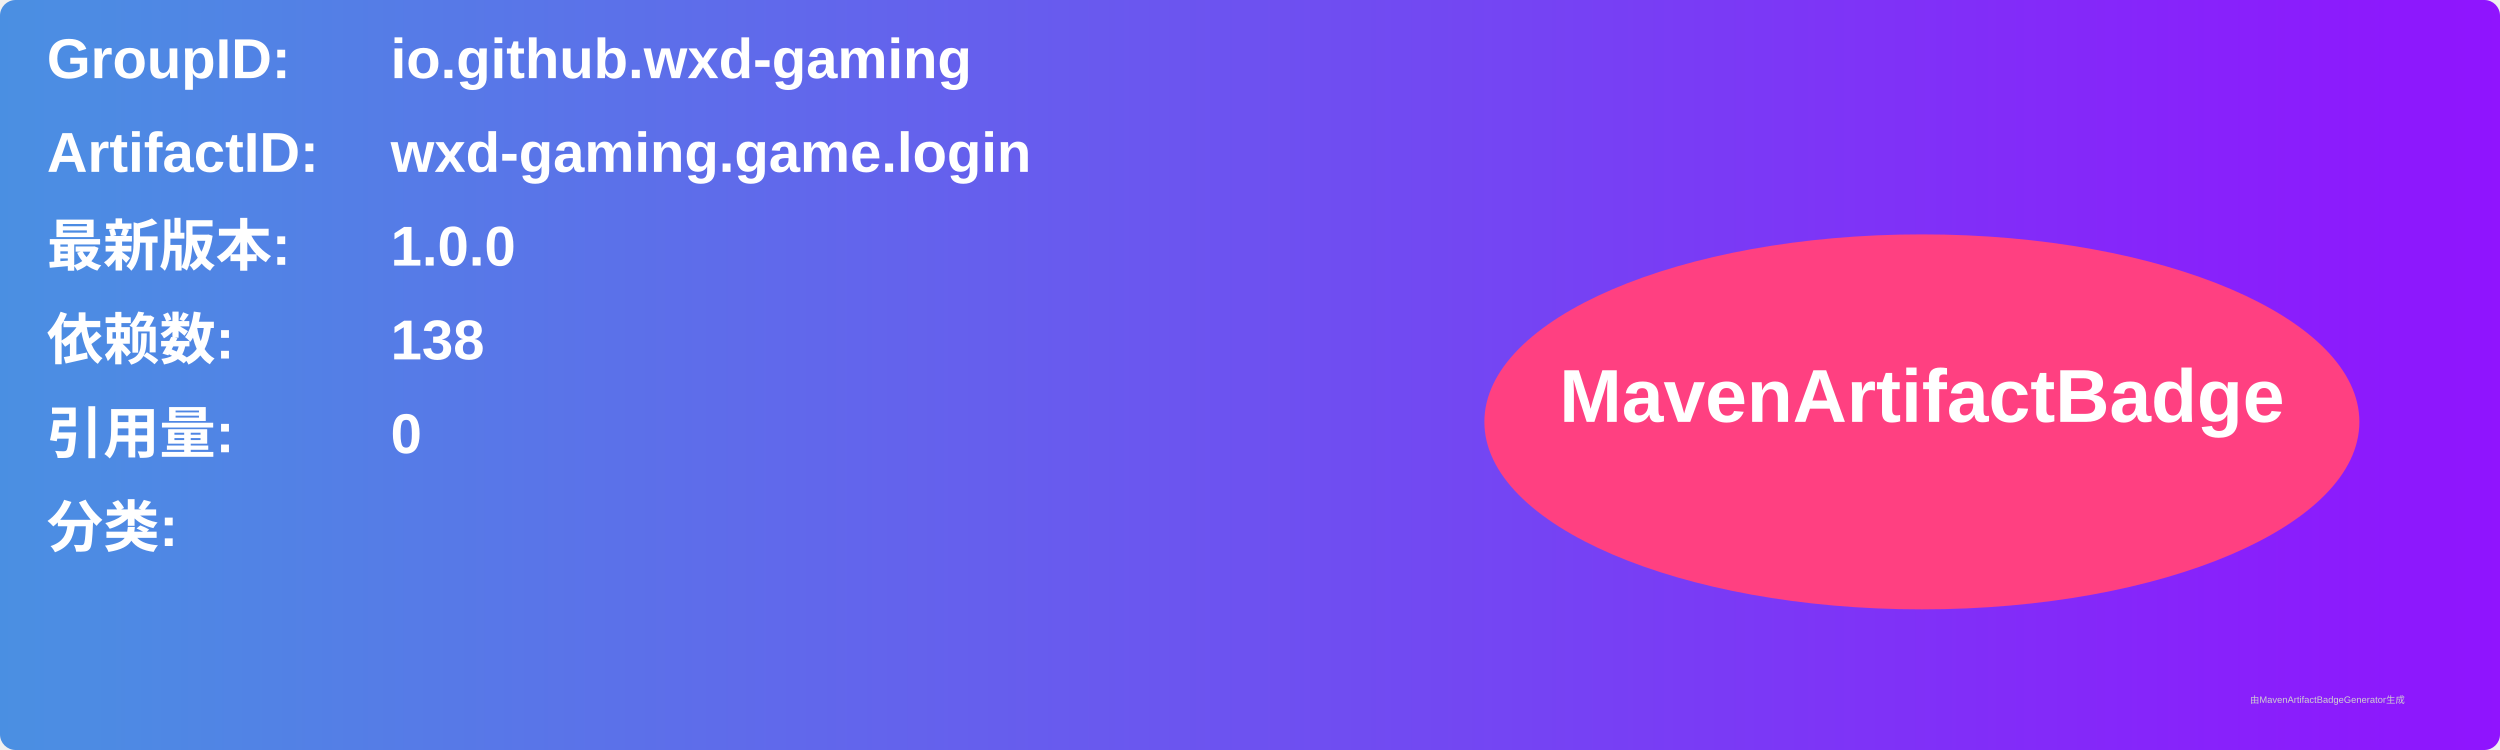
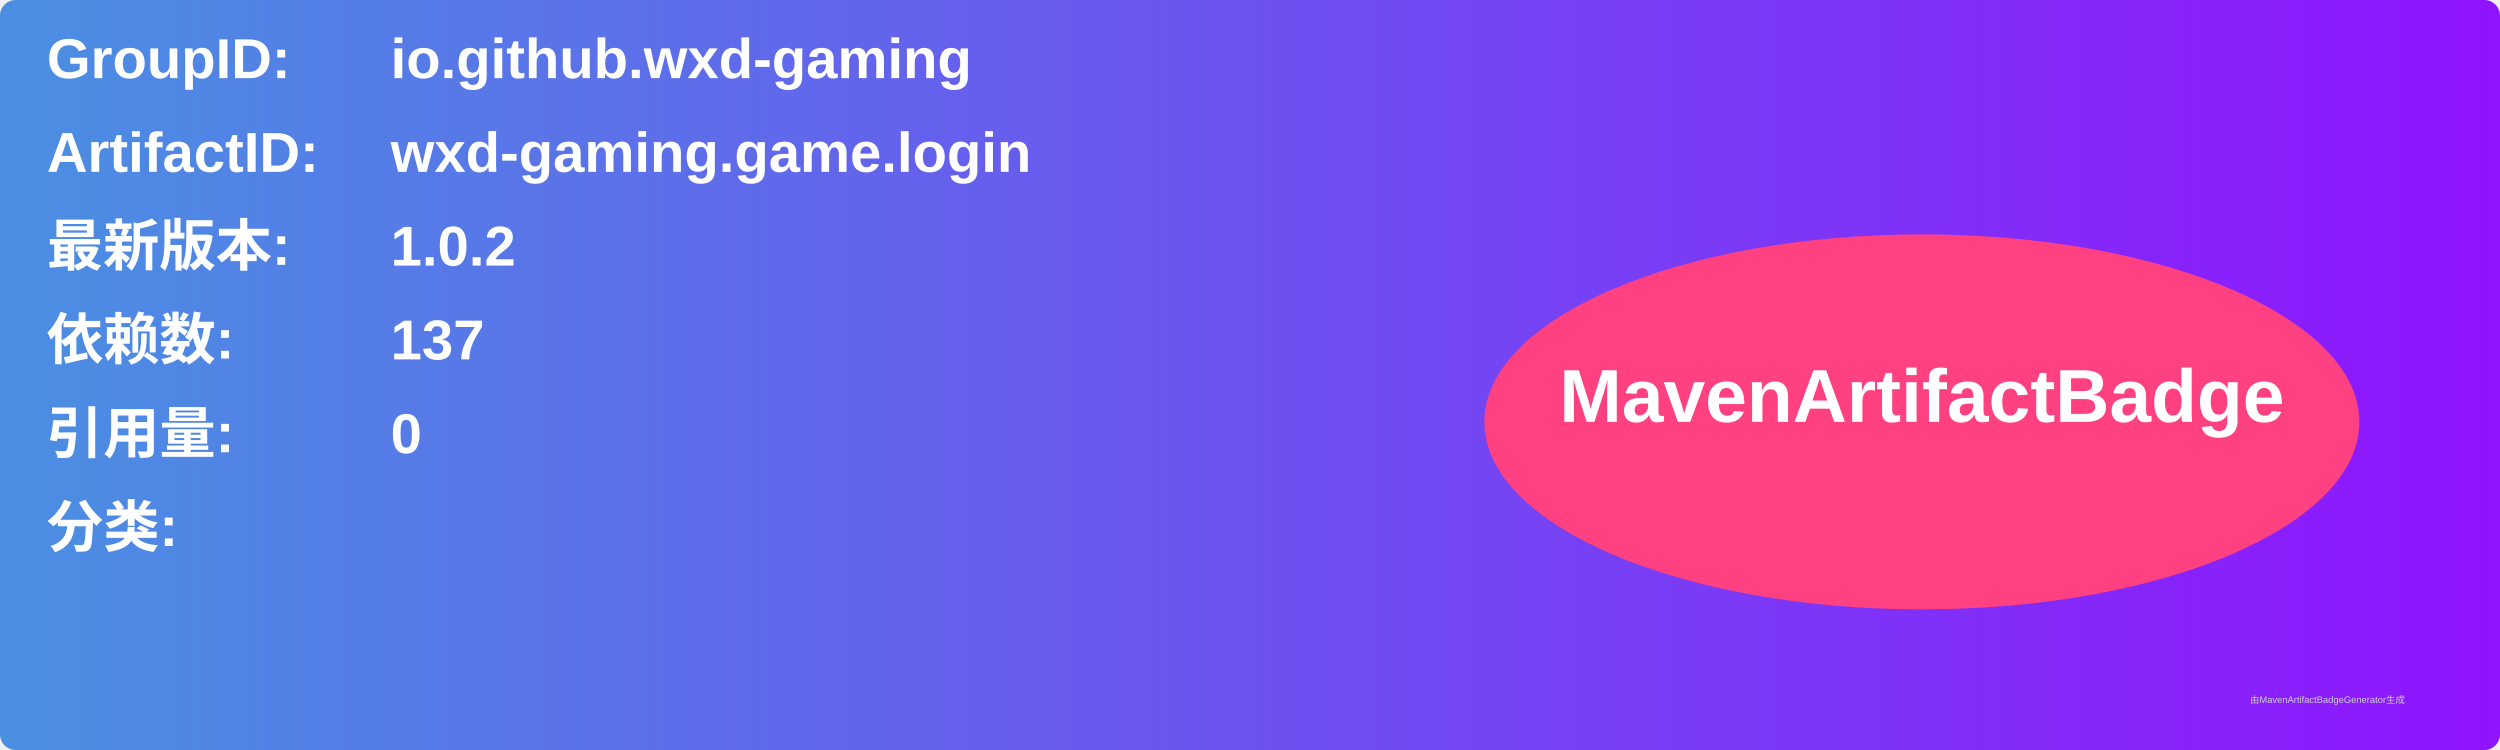
<svg xmlns="http://www.w3.org/2000/svg" width="800" height="240" viewBox="0 0 800 240">
  <linearGradient id="grad" x1="0%" y1="0%" x2="100%" y2="0%">
    <stop offset="0%" stop-color="#4a90e2" />
    <stop offset="100%" stop-color="#9013fe" />
  </linearGradient>
  <rect width="100%" height="100%" rx="5" ry="5" fill="url(#grad)" />
  <g transform="translate(15, 15)">
    <text x="0" y="10" font-family="Arial" font-size="18" fill="white" font-weight="bold" width="260">GroupID:</text>
    <text x="110" y="10" font-family="Arial" font-size="18" fill="white" font-weight="bold" width="460">io.github.wxd-gaming</text>
    <text x="0" y="40" font-family="Arial" font-size="18" fill="white" font-weight="bold" width="260">ArtifactID:</text>
    <text x="110" y="40" font-family="Arial" font-size="18" fill="white" font-weight="bold" width="460">wxd-gaming.game.login</text>
    <text x="0" y="70" font-family="Arial" font-size="18" fill="white" font-weight="bold">最新版本:</text>
    <text x="110" y="70" font-family="Arial" font-size="18" fill="white" font-weight="bold">
-       <tspan font-weight="bold">1.0.0</tspan>
+       <tspan font-weight="bold">1.0.2</tspan>
    </text>
    <text x="0" y="100" font-family="Arial" font-size="18" fill="white" font-weight="bold">依赖数: </text>
    <text x="110" y="100" font-family="Arial" font-size="18" fill="white">
-       <tspan font-weight="bold">138</tspan>
+       <tspan font-weight="bold">137</tspan>
    </text>
    <text x="0" y="130" font-family="Arial" font-size="18" fill="white" font-weight="bold">引用量: </text>
    <text x="110" y="130" font-family="Arial" font-size="18" fill="white">
      <tspan font-weight="bold">0</tspan>
    </text>
    <text x="0" y="160" font-family="Arial" font-size="18" fill="white" font-weight="bold">分类:</text>
    <text x="10" y="190" font-family="Arial" font-size="10" fill="white">
      <tspan font-weight="bold" />
    </text>
    <ellipse cx="600" cy="120" rx="140" ry="60" fill="#ff4081" />
    <text x="600" y="120" text-anchor="middle" font-family="Arial" font-size="24" fill="white" font-weight="bold">MavenArtifactBadge</text>
  </g>
  <text x="720" y="225" font-family="Arial" font-size="3" fill="#d0d0d0">由MavenArtifactBadgeGenerator生成</text>
</svg>
